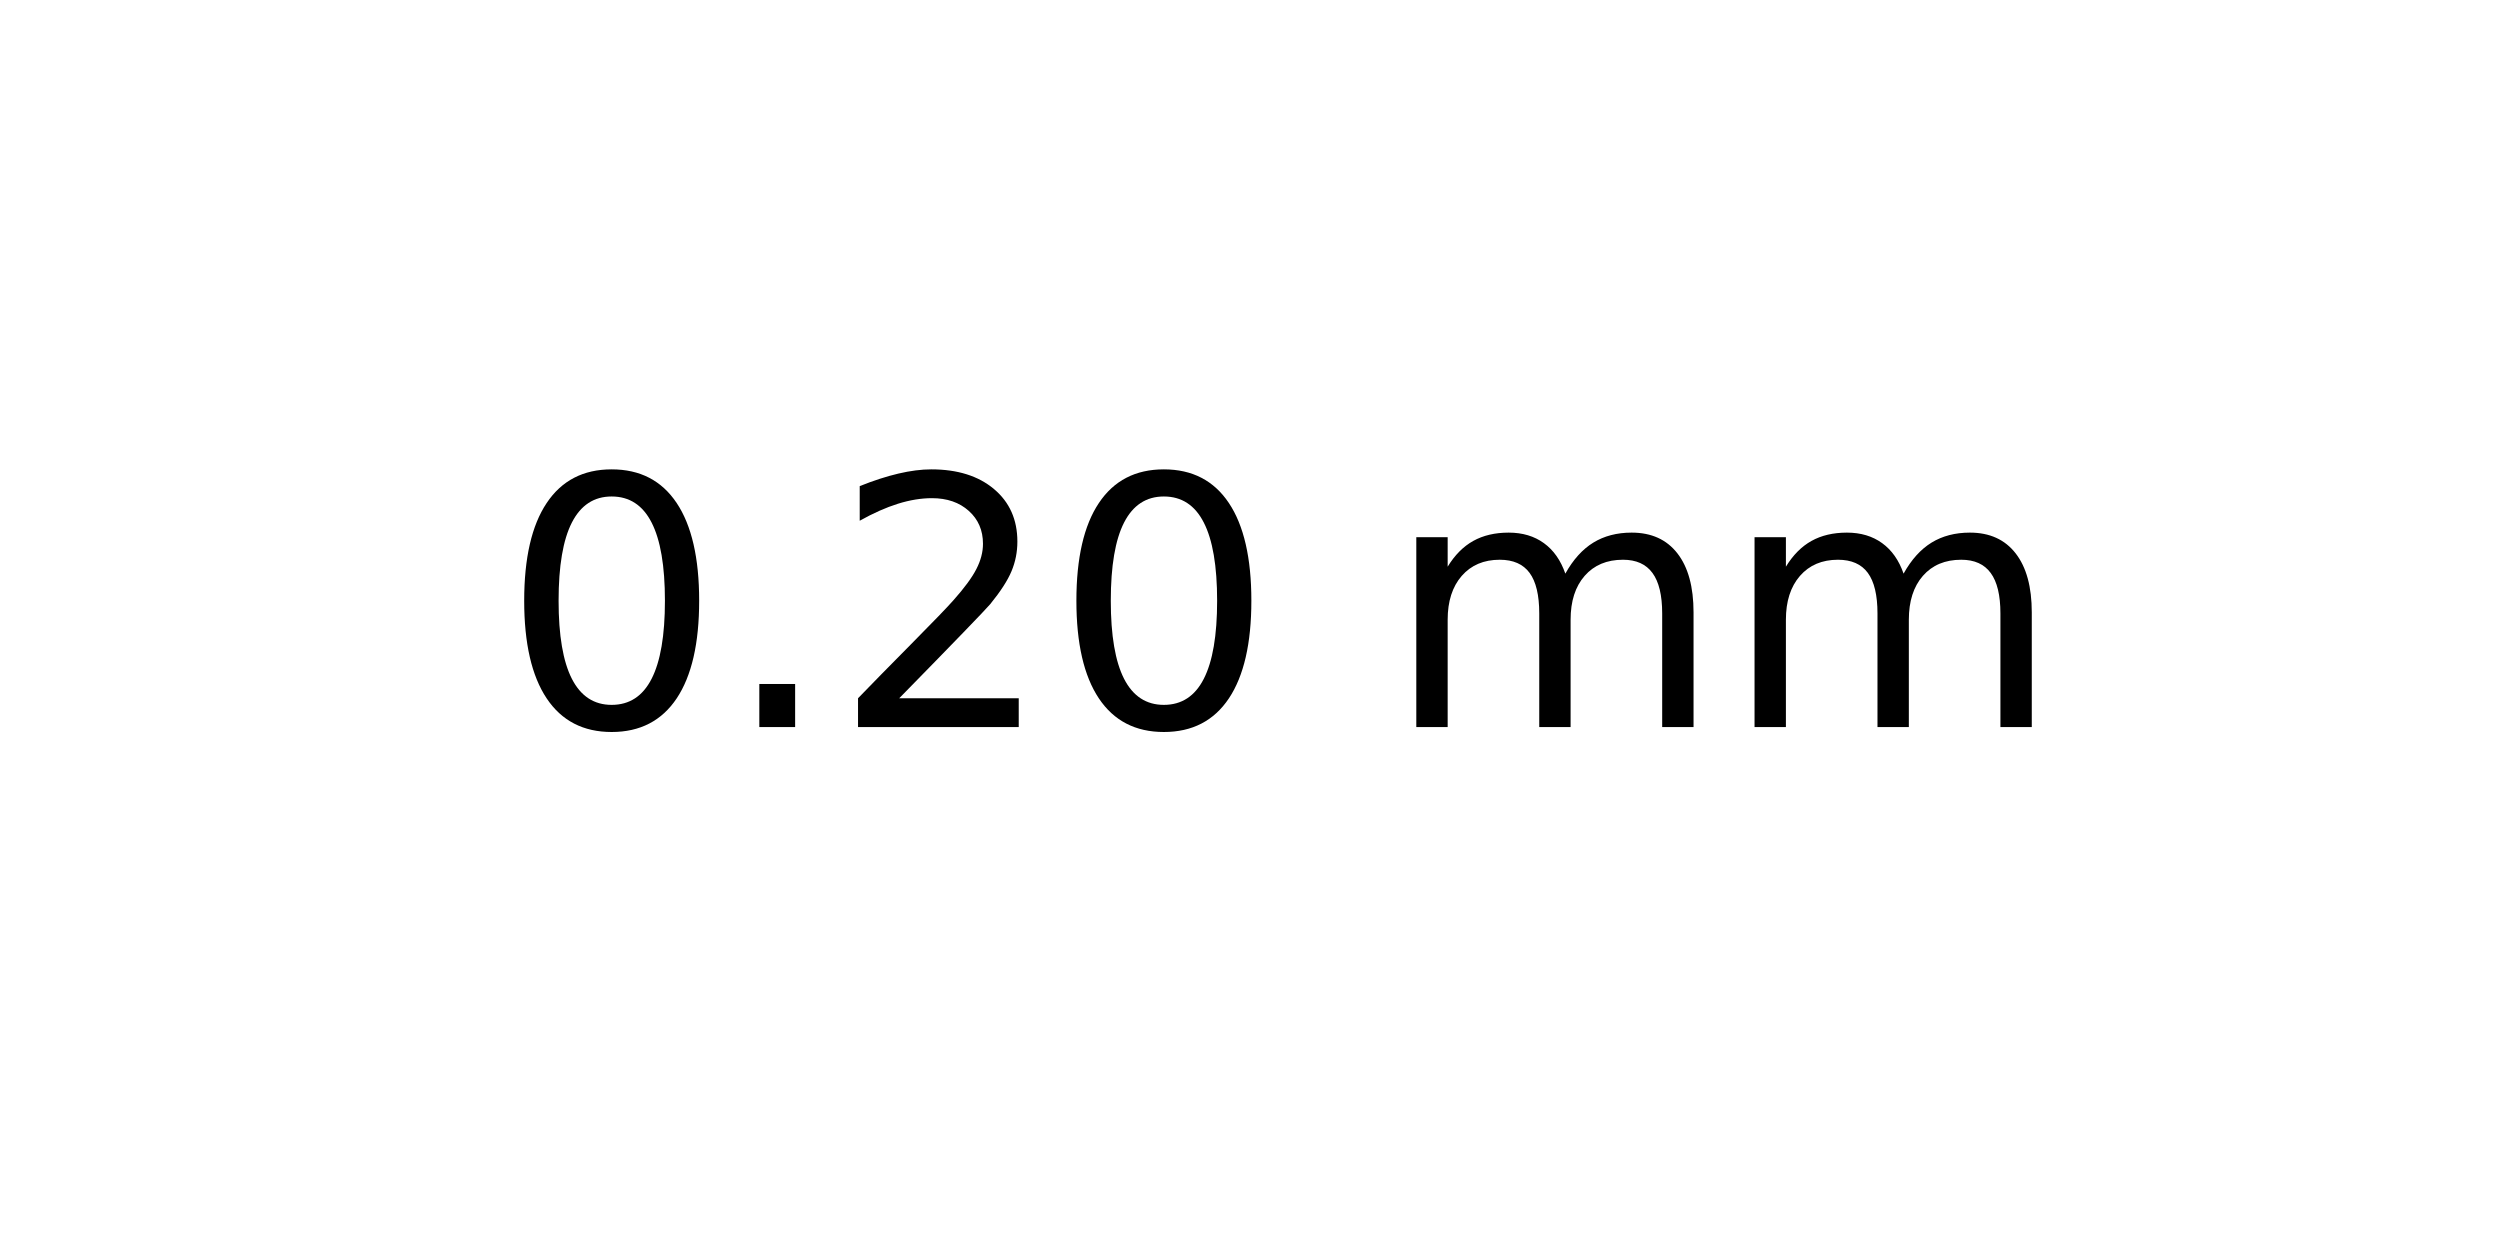
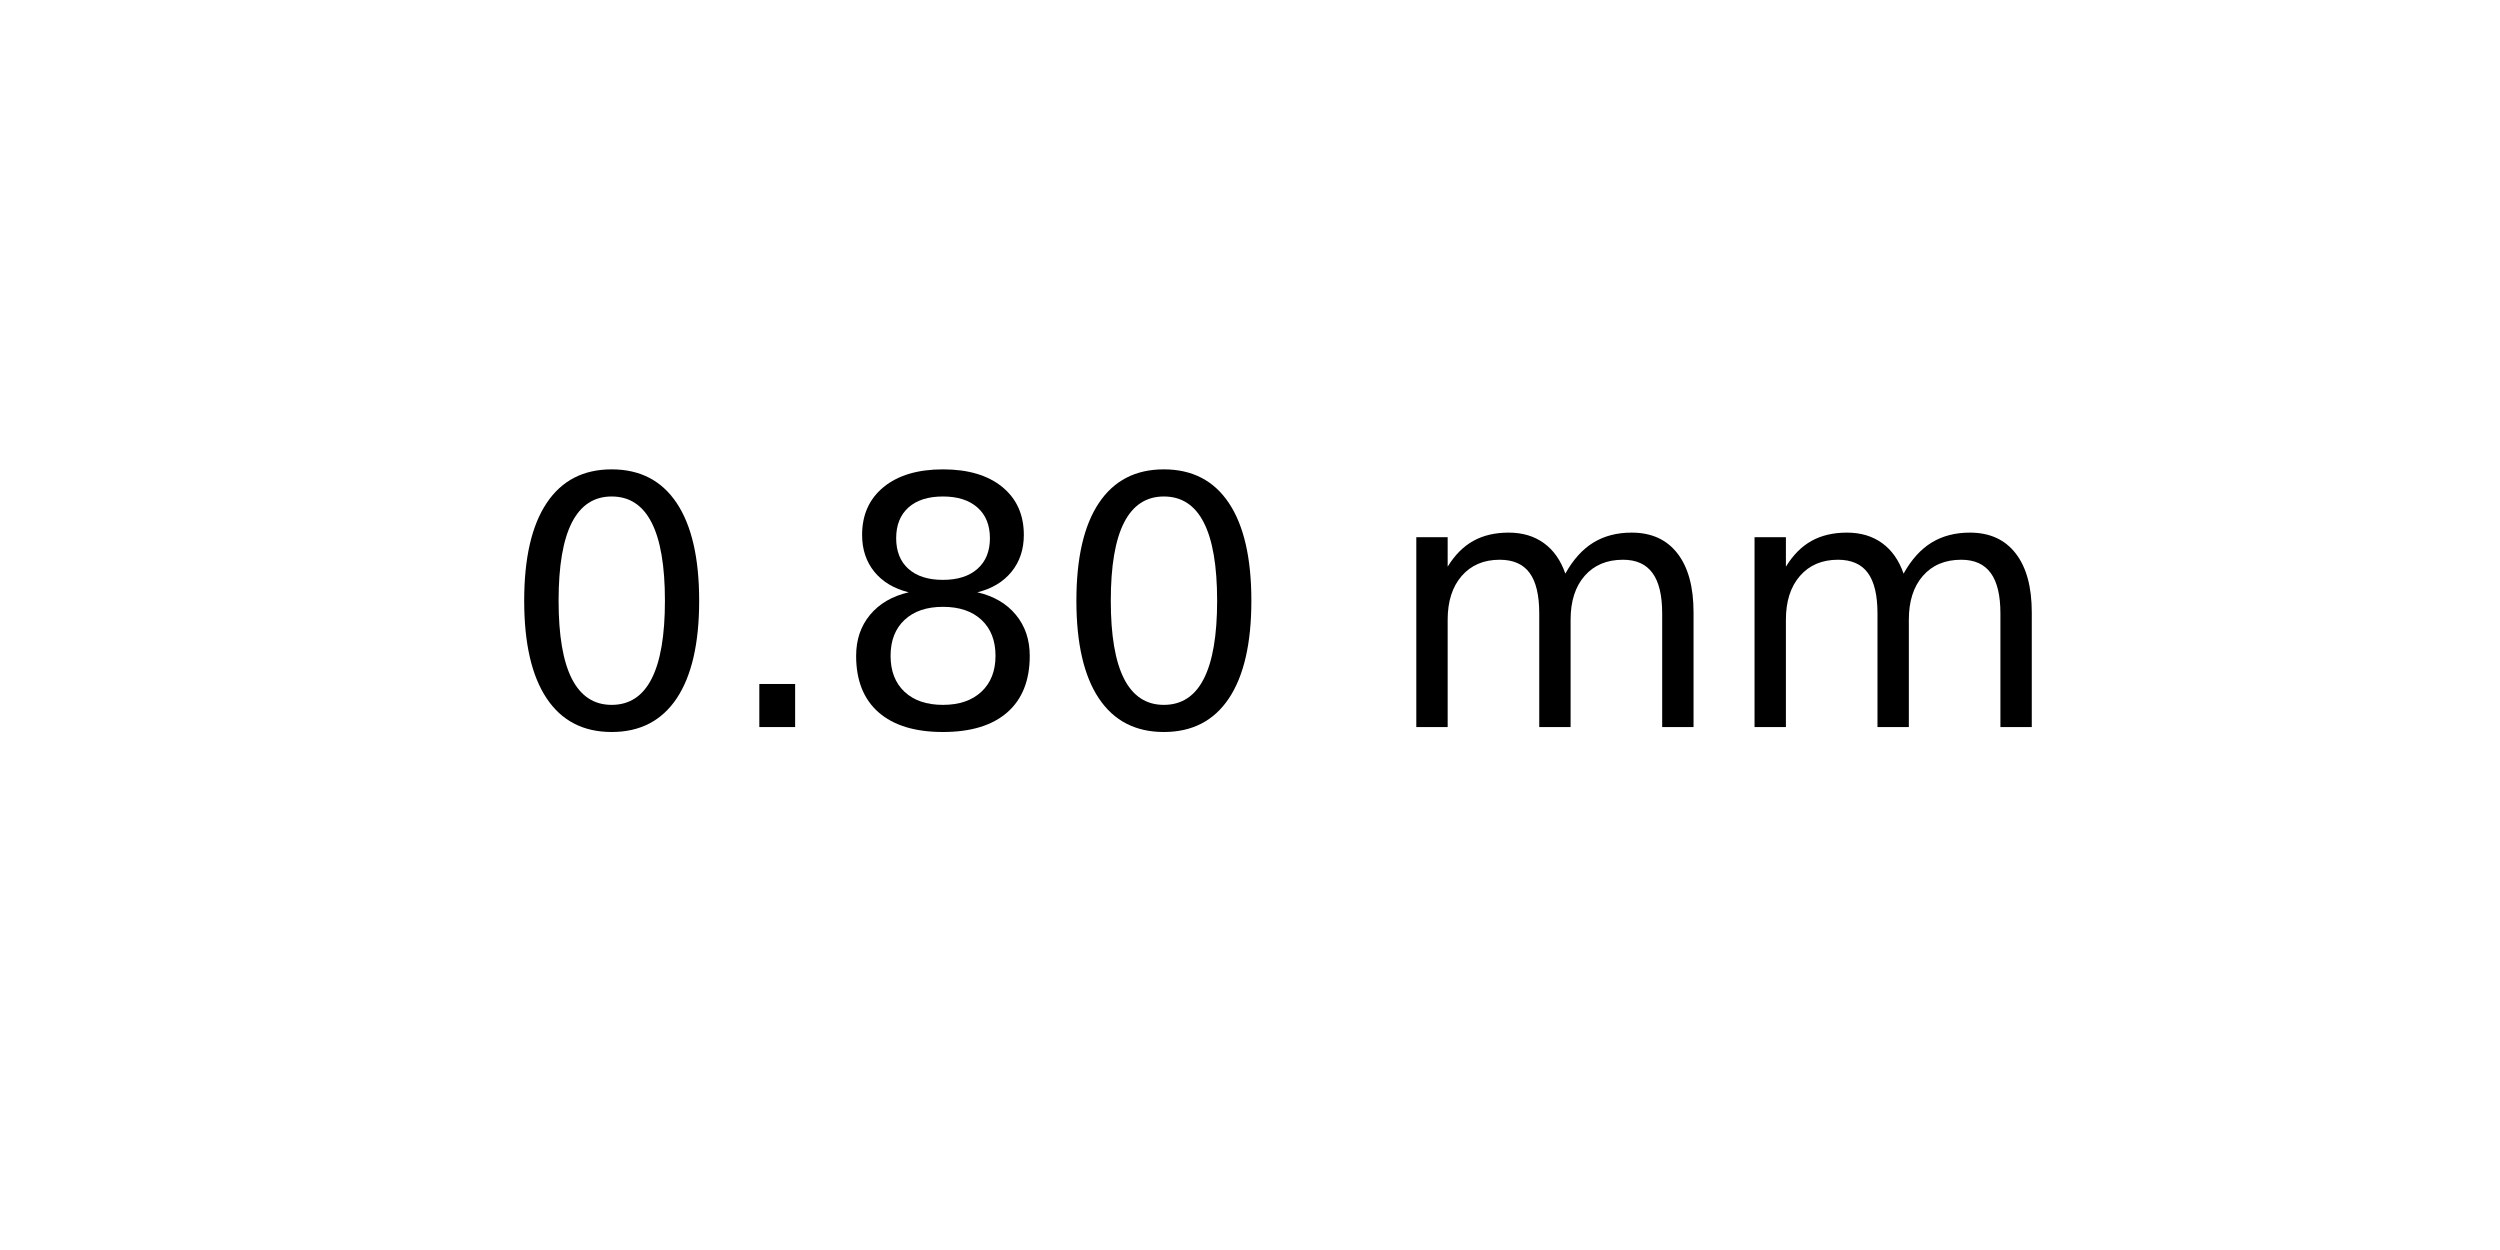
<svg xmlns="http://www.w3.org/2000/svg" xmlns:xlink="http://www.w3.org/1999/xlink" width="72pt" height="36pt" viewBox="0 0 72 36" version="1.1">
  <defs>
    <style type="text/css">*{stroke-linejoin: round; stroke-linecap: butt}</style>
  </defs>
  <g id="figure_1">
    <g id="axes_1">
      <g id="text_1">
        <g transform="translate(14.4375 20.93937) scale(0.1 -0.1)">
          <defs>
            <path id="DejaVuSans-30" d="M 2034 4250  Q 1547 4250 1301 3770  Q 1056 3291 1056 2328  Q 1056 1369 1301 889  Q 1547 409 2034 409  Q 2525 409 2770 889  Q 3016 1369 3016 2328  Q 3016 3291 2770 3770  Q 2525 4250 2034 4250  z M 2034 4750  Q 2819 4750 3233 4129  Q 3647 3509 3647 2328  Q 3647 1150 3233 529  Q 2819 -91 2034 -91  Q 1250 -91 836 529  Q 422 1150 422 2328  Q 422 3509 836 4129  Q 1250 4750 2034 4750  z " transform="scale(0.015625)" />
            <path id="DejaVuSans-2e" d="M 684 794  L 1344 794  L 1344 0  L 684 0  L 684 794  z " transform="scale(0.015625)" />
-             <path id="DejaVuSans-32" d="M 1228 531  L 3431 531  L 3431 0  L 469 0  L 469 531  Q 828 903 1448 1529  Q 2069 2156 2228 2338  Q 2531 2678 2651 2914  Q 2772 3150 2772 3378  Q 2772 3750 2511 3984  Q 2250 4219 1831 4219  Q 1534 4219 1204 4116  Q 875 4013 500 3803  L 500 4441  Q 881 4594 1212 4672  Q 1544 4750 1819 4750  Q 2544 4750 2975 4387  Q 3406 4025 3406 3419  Q 3406 3131 3298 2873  Q 3191 2616 2906 2266  Q 2828 2175 2409 1742  Q 1991 1309 1228 531  z " transform="scale(0.015625)" />
+             <path id="DejaVuSans-38" d="M 2034 2216  Q 1584 2216 1326 1975  Q 1069 1734 1069 1313  Q 1069 891 1326 650  Q 1584 409 2034 409  Q 2484 409 2743 651  Q 3003 894 3003 1313  Q 3003 1734 2745 1975  Q 2488 2216 2034 2216  z M 1403 2484  Q 997 2584 770 2862  Q 544 3141 544 3541  Q 544 4100 942 4425  Q 1341 4750 2034 4750  Q 2731 4750 3128 4425  Q 3525 4100 3525 3541  Q 3525 3141 3298 2862  Q 3072 2584 2669 2484  Q 3125 2378 3379 2068  Q 3634 1759 3634 1313  Q 3634 634 3220 271  Q 2806 -91 2034 -91  Q 1263 -91 848 271  Q 434 634 434 1313  Q 434 1759 690 2068  Q 947 2378 1403 2484  z M 1172 3481  Q 1172 3119 1398 2916  Q 1625 2713 2034 2713  Q 2441 2713 2670 2916  Q 2900 3119 2900 3481  Q 2900 3844 2670 4047  Q 2441 4250 2034 4250  Q 1625 4250 1398 4047  Q 1172 3844 1172 3481  z " transform="scale(0.015625)" />
            <path id="DejaVuSans-20" transform="scale(0.015625)" />
            <path id="DejaVuSans-6d" d="M 3328 2828  Q 3544 3216 3844 3400  Q 4144 3584 4550 3584  Q 5097 3584 5394 3201  Q 5691 2819 5691 2113  L 5691 0  L 5113 0  L 5113 2094  Q 5113 2597 4934 2840  Q 4756 3084 4391 3084  Q 3944 3084 3684 2787  Q 3425 2491 3425 1978  L 3425 0  L 2847 0  L 2847 2094  Q 2847 2600 2669 2842  Q 2491 3084 2119 3084  Q 1678 3084 1418 2786  Q 1159 2488 1159 1978  L 1159 0  L 581 0  L 581 3500  L 1159 3500  L 1159 2956  Q 1356 3278 1631 3431  Q 1906 3584 2284 3584  Q 2666 3584 2933 3390  Q 3200 3197 3328 2828  z " transform="scale(0.015625)" />
          </defs>
          <use xlink:href="#DejaVuSans-30" />
          <use xlink:href="#DejaVuSans-2e" x="63.623" />
-           <use xlink:href="#DejaVuSans-32" x="95.41" />
+           <use xlink:href="#DejaVuSans-38" x="95.41" />
          <use xlink:href="#DejaVuSans-30" x="159.033" />
          <use xlink:href="#DejaVuSans-20" x="222.656" />
          <use xlink:href="#DejaVuSans-6d" x="254.443" />
          <use xlink:href="#DejaVuSans-6d" x="351.855" />
        </g>
      </g>
    </g>
  </g>
</svg>
